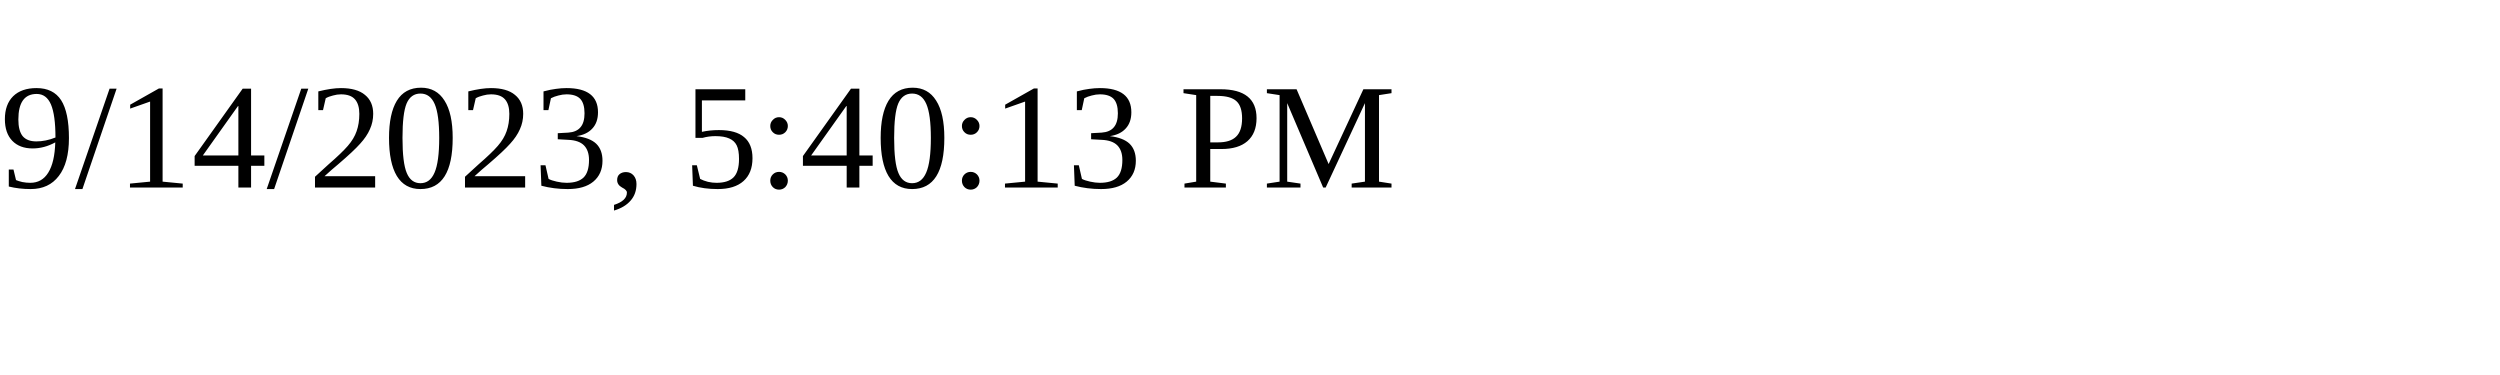
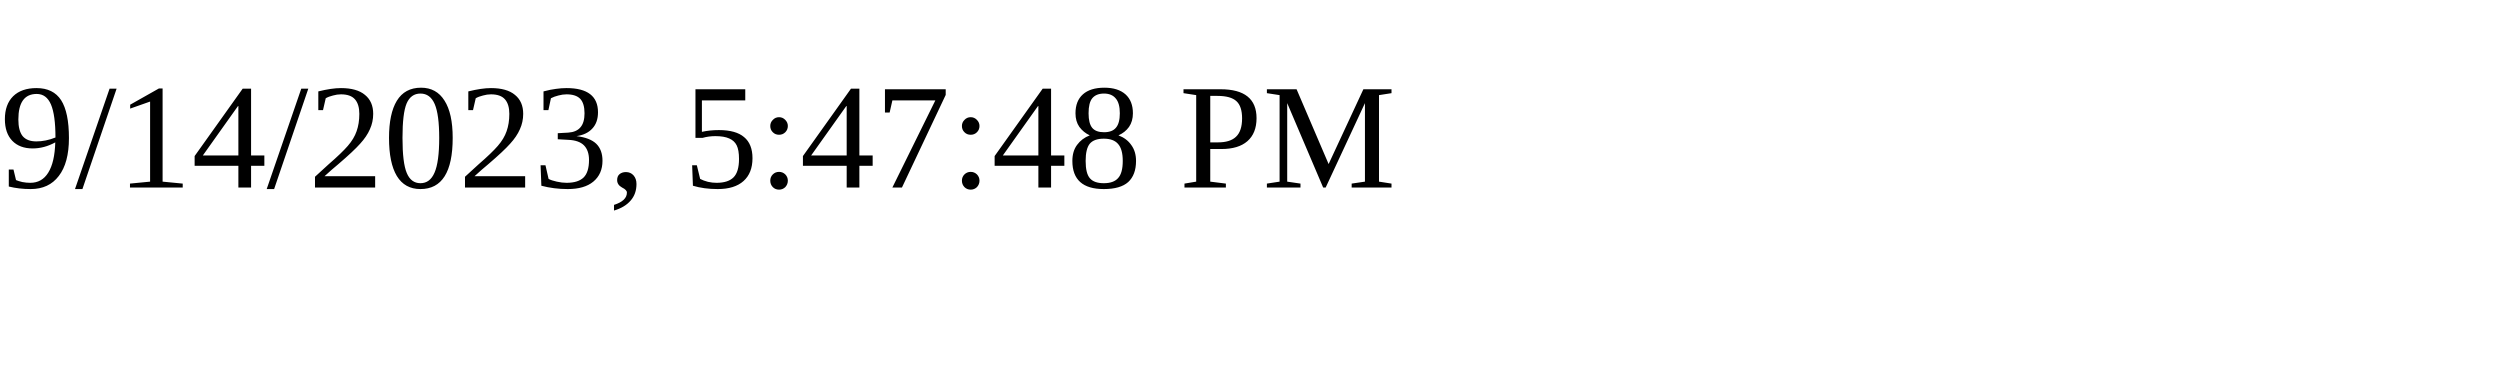
<svg xmlns="http://www.w3.org/2000/svg" height="30" width="200">
-   <text x="0" y="15">9/14/2023, 5:40:13 PM</text>
+   <text x="0" y="15">9/14/2023, 5:47:48 PM</text>
</svg>
